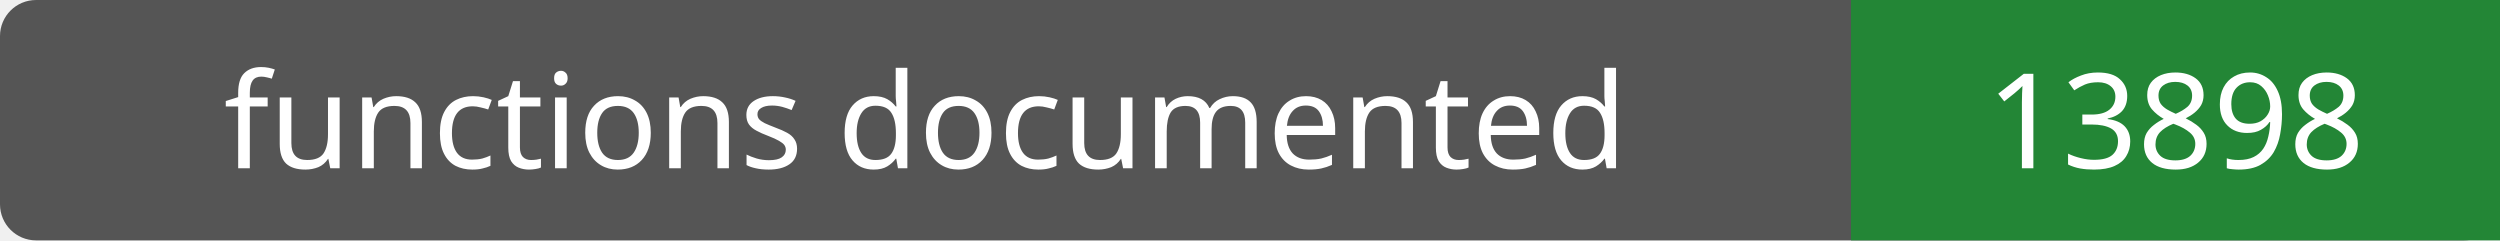
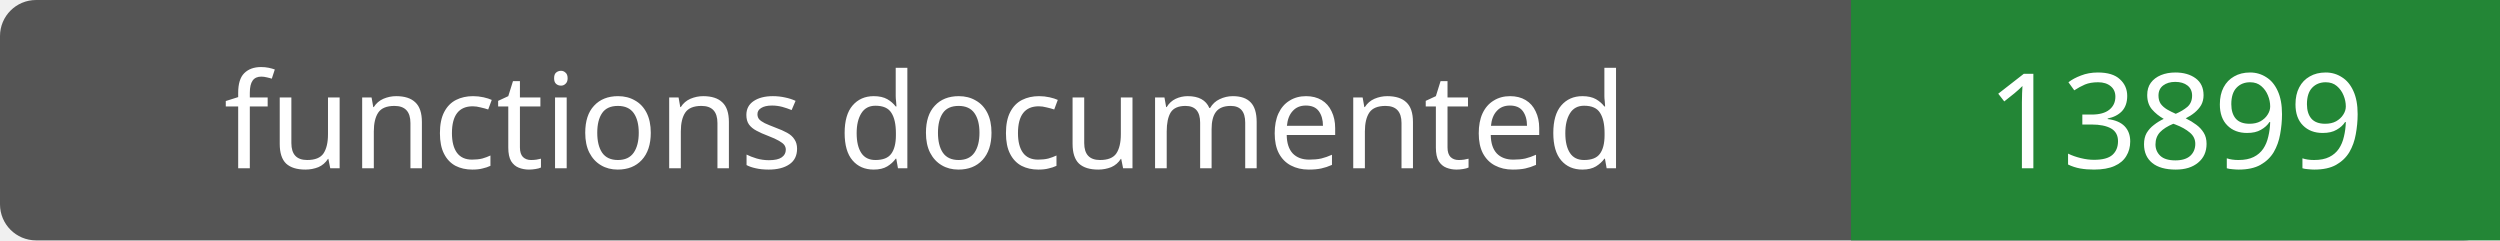
- <svg xmlns="http://www.w3.org/2000/svg" width="208" height="20" role="img" aria-label="functions documented: 13898">
+ <svg xmlns="http://www.w3.org/2000/svg" width="208" height="20" role="img" aria-label="functions documented: 13899">
  <rect width="208" height="20" rx="3" fill="#555" />
  <path fill="#238636" d="M154 0h54v20H154z" />
  <g fill="#fff" text-anchor="middle" font-family="Verdana,sans-serif" font-size="11">
    <text x="77.0" y="14">functions documented</text>
-     <text x="181.0" y="14">13898</text>
+     <text x="181.0" y="14">13899</text>
  </g>
</svg>
